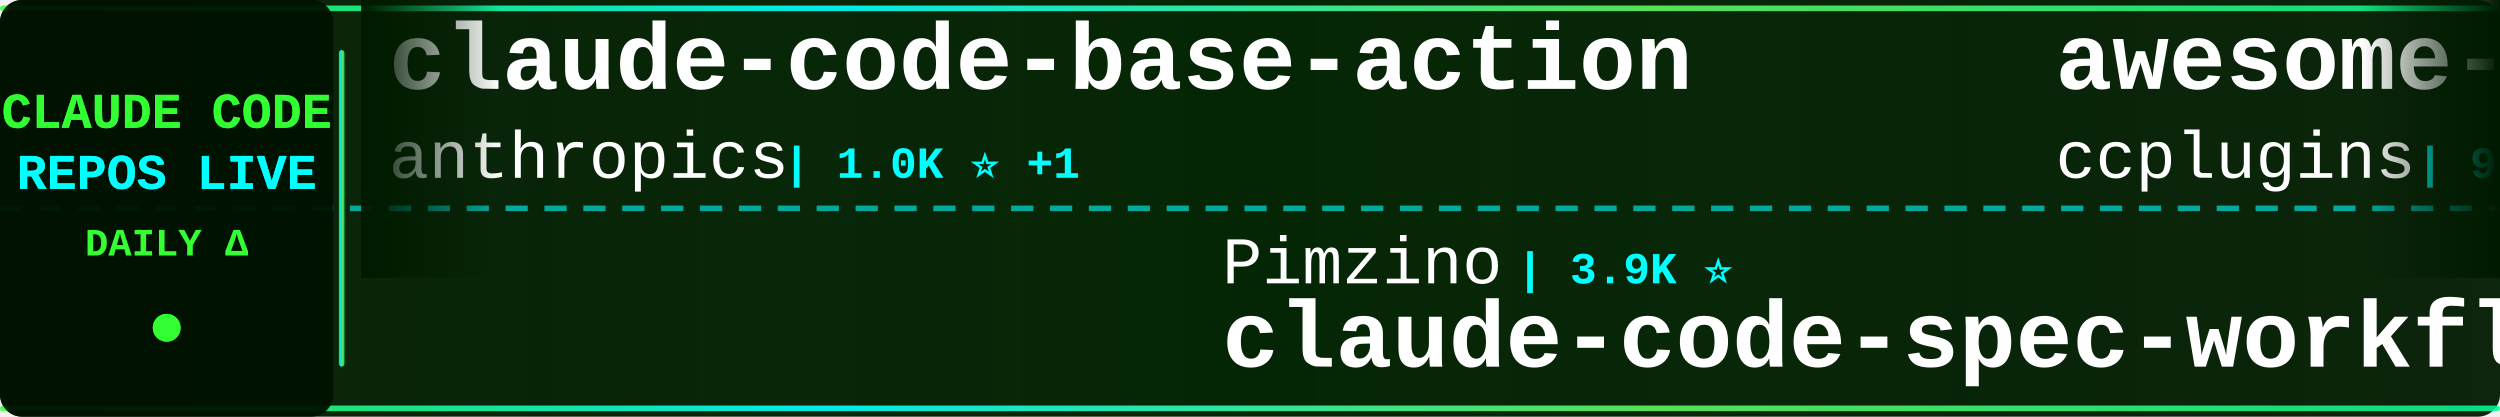
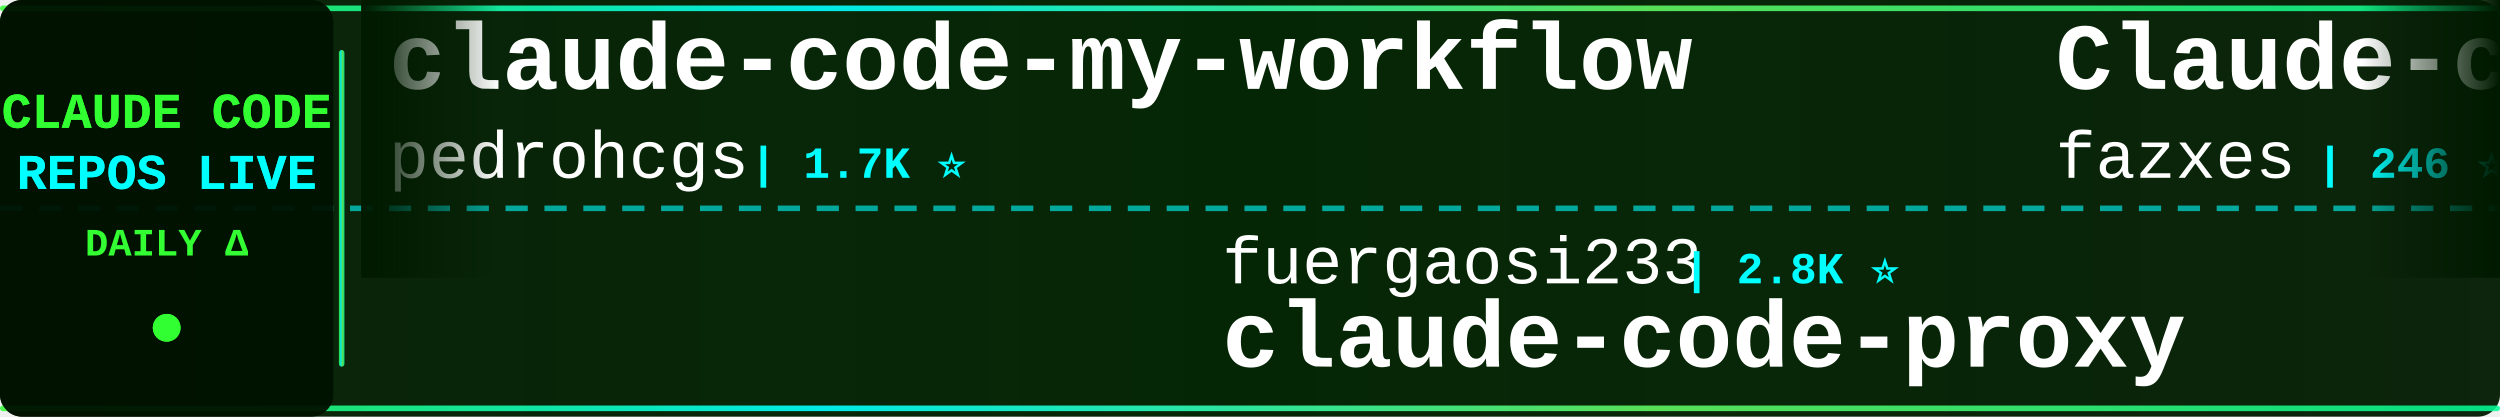
<svg xmlns="http://www.w3.org/2000/svg" width="900" height="150">
  <defs>
    <linearGradient id="tickerBg" x1="0%" y1="0%" x2="100%" y2="0%">
      <stop offset="0%" style="stop-color:#001a00;stop-opacity:0.95" />
      <stop offset="50%" style="stop-color:#002200;stop-opacity:0.98" />
      <stop offset="100%" style="stop-color:#001a00;stop-opacity:0.95" />
    </linearGradient>
    <linearGradient id="borderGrad" x1="0%" y1="0%" x2="100%" y2="0%">
      <stop offset="0%" style="stop-color:#33ff33;stop-opacity:0.85">
        <animate attributeName="stop-opacity" values="0.85;1;0.85" dur="2s" repeatCount="indefinite" />
      </stop>
      <stop offset="33%" style="stop-color:#00ffff;stop-opacity:0.9">
        <animate attributeName="stop-opacity" values="0.9;1;0.9" dur="2.2s" repeatCount="indefinite" />
      </stop>
      <stop offset="66%" style="stop-color:#66ff66;stop-opacity:0.85">
        <animate attributeName="stop-opacity" values="0.85;1;0.85" dur="1.8s" repeatCount="indefinite" />
      </stop>
      <stop offset="100%" style="stop-color:#00ff99;stop-opacity:0.85">
        <animate attributeName="stop-opacity" values="0.85;1;0.85" dur="2s" repeatCount="indefinite" />
      </stop>
    </linearGradient>
    <filter id="textGlow">
      <feGaussianBlur stdDeviation="0.1" result="coloredBlur" />
      <feMerge>
        <feMergeNode in="coloredBlur" />
        <feMergeNode in="SourceGraphic" />
      </feMerge>
    </filter>
    <filter id="metricGlow">
      <feGaussianBlur stdDeviation="0.2" result="coloredBlur" />
      <feMerge>
        <feMergeNode in="coloredBlur" />
        <feMergeNode in="SourceGraphic" />
      </feMerge>
    </filter>
    <linearGradient id="leftFade" x1="0%" y1="0%" x2="100%" y2="0%">
      <stop offset="0%" style="stop-color:#001a00;stop-opacity:1" />
      <stop offset="100%" style="stop-color:#001a00;stop-opacity:0" />
    </linearGradient>
    <linearGradient id="rightFade" x1="0%" y1="0%" x2="100%" y2="0%">
      <stop offset="0%" style="stop-color:#001a00;stop-opacity:0" />
      <stop offset="100%" style="stop-color:#001a00;stop-opacity:1" />
    </linearGradient>
  </defs>
  <rect width="900" height="150" fill="url(#tickerBg)" rx="8" />
  <rect x="0" y="2" width="900" height="2" fill="url(#borderGrad)" rx="1" />
  <rect x="0" y="146" width="900" height="2" fill="url(#borderGrad)" rx="1" />
  <line x1="0" y1="75" x2="900" y2="75" stroke="#00ffff" stroke-width="2" stroke-dasharray="8 6" opacity="0.6" />
  <rect x="0" y="0" width="120" height="150" fill="#001100" opacity="0.95" rx="8" />
  <text x="60" y="46" font-family="'Courier New', monospace" font-size="18" font-weight="bold" fill="#33ff33" text-anchor="middle" filter="url(#textGlow)">
    CLAUDE CODE
  </text>
  <text x="60" y="68" font-family="'Courier New', monospace" font-size="18" font-weight="bold" fill="#00ffff" text-anchor="middle" filter="url(#textGlow)">
    REPOS LIVE
  </text>
  <text x="60" y="92" font-family="'Courier New', monospace" font-size="14" font-weight="bold" fill="#33ff33" text-anchor="middle">
    DAILY Δ
  </text>
  <circle cx="60" cy="118" r="5" fill="#33ff33" filter="url(#metricGlow)">
    <animate attributeName="r" values="4;6;4" dur="1.5s" repeatCount="indefinite" />
    <animate attributeName="opacity" values="0.6;1;0.6" dur="1.5s" repeatCount="indefinite" />
  </circle>
  <rect x="122" y="18" width="2" height="114" fill="url(#borderGrad)" rx="1" />
  <clipPath id="tickerClip">
    <rect x="130" y="0" width="770" height="150" />
  </clipPath>
  <g clip-path="url(#tickerClip)">
    <g id="tickerItems">
      <animateTransform attributeName="transform" attributeType="XML" type="translate" from="0 0" to="-3000 0" dur="54s" repeatCount="indefinite" />
      <g transform="translate(0, 0)">
-         <text x="140" y="32" font-family="'Courier New', monospace" font-size="34" font-weight="bold" fill="#ffffff">claude-code-base-action</text>
-         <text x="140" y="64" font-family="'Courier New', monospace" font-size="24" font-weight="normal" fill="#ffffff" opacity="1.0">anthropics</text>
-         <text x="282" y="64" font-family="'Courier New', monospace" font-size="16" font-weight="bold" fill="#00ffff"> | 1.0K ⭐ +1</text>
+         <text x="140" y="32" font-family="'Courier New', monospace" font-size="34" font-weight="bold" fill="#ffffff">claude-code-my-workflow</text>
+         <text x="140" y="64" font-family="'Courier New', monospace" font-size="24" font-weight="normal" fill="#ffffff" opacity="1.0">pedrohcgs</text>
+         <text x="270" y="64" font-family="'Courier New', monospace" font-size="16" font-weight="bold" fill="#00ffff"> | 1.7K ⭐</text>
      </g>
      <g transform="translate(300, 0)">
-         <text x="140" y="102" font-family="'Courier New', monospace" font-size="24" font-weight="normal" fill="#ffffff" opacity="1.0">Pimzino</text>
-         <text x="246" y="102" font-family="'Courier New', monospace" font-size="16" font-weight="bold" fill="#00ffff"> | 3.9K ⭐</text>
-         <text x="140" y="132" font-family="'Courier New', monospace" font-size="34" font-weight="bold" fill="#ffffff">claude-code-spec-workflo...</text>
+         <text x="140" y="102" font-family="'Courier New', monospace" font-size="24" font-weight="normal" fill="#ffffff" opacity="1.0">fuergaosi233</text>
+         <text x="306" y="102" font-family="'Courier New', monospace" font-size="16" font-weight="bold" fill="#00ffff"> | 2.8K ⭐</text>
+         <text x="140" y="132" font-family="'Courier New', monospace" font-size="34" font-weight="bold" fill="#ffffff">claude-code-proxy</text>
      </g>
      <g transform="translate(600, 0)">
-         <text x="140" y="32" font-family="'Courier New', monospace" font-size="34" font-weight="bold" fill="#ffffff">awesome-claude-code-plug...</text>
-         <text x="140" y="64" font-family="'Courier New', monospace" font-size="24" font-weight="normal" fill="#ffffff" opacity="1.0">ccplugins</text>
-         <text x="270" y="64" font-family="'Courier New', monospace" font-size="16" font-weight="bold" fill="#00ffff"> | 990 ⭐</text>
+         <text x="140" y="32" font-family="'Courier New', monospace" font-size="34" font-weight="bold" fill="#ffffff">Claude-code</text>
+         <text x="140" y="64" font-family="'Courier New', monospace" font-size="24" font-weight="normal" fill="#ffffff" opacity="1.0">fazxes</text>
+         <text x="234" y="64" font-family="'Courier New', monospace" font-size="16" font-weight="bold" fill="#00ffff"> | 246 ⭐</text>
      </g>
      <g transform="translate(900, 0)">
-         <text x="140" y="102" font-family="'Courier New', monospace" font-size="24" font-weight="normal" fill="#ffffff" opacity="1.0">chauncygu</text>
-         <text x="270" y="102" font-family="'Courier New', monospace" font-size="16" font-weight="bold" fill="#00ffff"> | 2.9K ⭐</text>
-         <text x="140" y="132" font-family="'Courier New', monospace" font-size="34" font-weight="bold" fill="#ffffff">collection-claude-code-s...</text>
+         <text x="140" y="102" font-family="'Courier New', monospace" font-size="24" font-weight="normal" fill="#ffffff" opacity="1.0">anthropics</text>
+         <text x="282" y="102" font-family="'Courier New', monospace" font-size="16" font-weight="bold" fill="#00ffff"> | 9.7K ⭐ +1</text>
+         <text x="140" y="132" font-family="'Courier New', monospace" font-size="34" font-weight="bold" fill="#ffffff">claude-code-action</text>
      </g>
      <g transform="translate(1200, 0)">
-         <text x="140" y="32" font-family="'Courier New', monospace" font-size="34" font-weight="bold" fill="#ffffff">ralph-claude-code</text>
-         <text x="140" y="64" font-family="'Courier New', monospace" font-size="24" font-weight="normal" fill="#ffffff" opacity="1.0">frankbria</text>
-         <text x="270" y="64" font-family="'Courier New', monospace" font-size="16" font-weight="bold" fill="#00ffff"> | 9.7K ⭐</text>
+         <text x="140" y="32" font-family="'Courier New', monospace" font-size="34" font-weight="bold" fill="#ffffff">claude-code-router</text>
+         <text x="140" y="64" font-family="'Courier New', monospace" font-size="24" font-weight="normal" fill="#ffffff" opacity="1.0">musistudio</text>
+         <text x="282" y="64" font-family="'Courier New', monospace" font-size="16" font-weight="bold" fill="#00ffff"> | 37.9K ⭐</text>
      </g>
      <g transform="translate(1500, 0)">
-         <text x="140" y="102" font-family="'Courier New', monospace" font-size="24" font-weight="normal" fill="#ffffff" opacity="1.0">edmund-io</text>
-         <text x="270" y="102" font-family="'Courier New', monospace" font-size="16" font-weight="bold" fill="#00ffff"> | 1.5K ⭐</text>
-         <text x="140" y="132" font-family="'Courier New', monospace" font-size="34" font-weight="bold" fill="#ffffff">edmunds-claude-code</text>
+         <text x="140" y="102" font-family="'Courier New', monospace" font-size="24" font-weight="normal" fill="#ffffff" opacity="1.0">ghuntley</text>
+         <text x="258" y="102" font-family="'Courier New', monospace" font-size="16" font-weight="bold" fill="#00ffff"> | 989 ⭐ +989</text>
+         <text x="140" y="132" font-family="'Courier New', monospace" font-size="34" font-weight="bold" fill="#ffffff">claude-code-source-code-...</text>
      </g>
      <g transform="translate(1800, 0)">
-         <text x="140" y="32" font-family="'Courier New', monospace" font-size="34" font-weight="bold" fill="#ffffff">everything-claude-code</text>
-         <text x="140" y="64" font-family="'Courier New', monospace" font-size="24" font-weight="normal" fill="#ffffff" opacity="1.0">WorldFlowAI</text>
-         <text x="294" y="64" font-family="'Courier New', monospace" font-size="16" font-weight="bold" fill="#00ffff"> | 5.6K ⭐ +5</text>
+         <text x="140" y="32" font-family="'Courier New', monospace" font-size="34" font-weight="bold" fill="#ffffff">claude-code-engineering</text>
+         <text x="140" y="64" font-family="'Courier New', monospace" font-size="24" font-weight="normal" fill="#ffffff" opacity="1.0">huangjia2019</text>
+         <text x="306" y="64" font-family="'Courier New', monospace" font-size="16" font-weight="bold" fill="#00ffff"> | 1.1K ⭐</text>
      </g>
      <g transform="translate(2100, 0)">
-         <text x="140" y="102" font-family="'Courier New', monospace" font-size="24" font-weight="normal" fill="#ffffff" opacity="1.0">darcyegb</text>
-         <text x="258" y="102" font-family="'Courier New', monospace" font-size="16" font-weight="bold" fill="#00ffff"> | 779 ⭐</text>
-         <text x="140" y="132" font-family="'Courier New', monospace" font-size="34" font-weight="bold" fill="#ffffff">ClaudeCodeAgents</text>
+         <text x="140" y="102" font-family="'Courier New', monospace" font-size="24" font-weight="normal" fill="#ffffff" opacity="1.0">1rgs</text>
+         <text x="210" y="102" font-family="'Courier New', monospace" font-size="16" font-weight="bold" fill="#00ffff"> | 3.8K ⭐ +1</text>
+         <text x="140" y="132" font-family="'Courier New', monospace" font-size="34" font-weight="bold" fill="#ffffff">claude-code-proxy</text>
      </g>
      <g transform="translate(2400, 0)">
-         <text x="140" y="32" font-family="'Courier New', monospace" font-size="34" font-weight="bold" fill="#ffffff">claude-code-guide</text>
-         <text x="140" y="64" font-family="'Courier New', monospace" font-size="24" font-weight="normal" fill="#ffffff" opacity="1.0">Cranot</text>
-         <text x="234" y="64" font-family="'Courier New', monospace" font-size="16" font-weight="bold" fill="#00ffff"> | 2.9K ⭐</text>
+         <text x="140" y="32" font-family="'Courier New', monospace" font-size="34" font-weight="bold" fill="#ffffff">claude-code-skills</text>
+         <text x="140" y="64" font-family="'Courier New', monospace" font-size="24" font-weight="normal" fill="#ffffff" opacity="1.0">daymade</text>
+         <text x="246" y="64" font-family="'Courier New', monospace" font-size="16" font-weight="bold" fill="#00ffff"> | 1.5K ⭐</text>
      </g>
      <g transform="translate(2700, 0)">
-         <text x="140" y="102" font-family="'Courier New', monospace" font-size="24" font-weight="normal" fill="#ffffff" opacity="1.0">ding113</text>
-         <text x="246" y="102" font-family="'Courier New', monospace" font-size="16" font-weight="bold" fill="#00ffff"> | 3.4K ⭐</text>
-         <text x="140" y="132" font-family="'Courier New', monospace" font-size="34" font-weight="bold" fill="#ffffff">claude-code-hub</text>
+         <text x="140" y="102" font-family="'Courier New', monospace" font-size="24" font-weight="normal" fill="#ffffff" opacity="1.0">zstmfhy</text>
+         <text x="246" y="102" font-family="'Courier New', monospace" font-size="16" font-weight="bold" fill="#00ffff"> | 188 ⭐</text>
+         <text x="140" y="132" font-family="'Courier New', monospace" font-size="34" font-weight="bold" fill="#ffffff">Claude-code</text>
      </g>
      <g transform="translate(3000, 0)">
-         <text x="140" y="32" font-family="'Courier New', monospace" font-size="34" font-weight="bold" fill="#ffffff">claude-code-base-action</text>
-         <text x="140" y="64" font-family="'Courier New', monospace" font-size="24" font-weight="normal" fill="#ffffff" opacity="1.0">anthropics</text>
-         <text x="282" y="64" font-family="'Courier New', monospace" font-size="16" font-weight="bold" fill="#00ffff"> | 1.0K ⭐ +1</text>
+         <text x="140" y="32" font-family="'Courier New', monospace" font-size="34" font-weight="bold" fill="#ffffff">claude-code-my-workflow</text>
+         <text x="140" y="64" font-family="'Courier New', monospace" font-size="24" font-weight="normal" fill="#ffffff" opacity="1.0">pedrohcgs</text>
+         <text x="270" y="64" font-family="'Courier New', monospace" font-size="16" font-weight="bold" fill="#00ffff"> | 1.7K ⭐</text>
      </g>
      <g transform="translate(3300, 0)">
-         <text x="140" y="102" font-family="'Courier New', monospace" font-size="24" font-weight="normal" fill="#ffffff" opacity="1.0">Pimzino</text>
-         <text x="246" y="102" font-family="'Courier New', monospace" font-size="16" font-weight="bold" fill="#00ffff"> | 3.9K ⭐</text>
-         <text x="140" y="132" font-family="'Courier New', monospace" font-size="34" font-weight="bold" fill="#ffffff">claude-code-spec-workflo...</text>
+         <text x="140" y="102" font-family="'Courier New', monospace" font-size="24" font-weight="normal" fill="#ffffff" opacity="1.0">fuergaosi233</text>
+         <text x="306" y="102" font-family="'Courier New', monospace" font-size="16" font-weight="bold" fill="#00ffff"> | 2.8K ⭐</text>
+         <text x="140" y="132" font-family="'Courier New', monospace" font-size="34" font-weight="bold" fill="#ffffff">claude-code-proxy</text>
      </g>
      <g transform="translate(3600, 0)">
-         <text x="140" y="32" font-family="'Courier New', monospace" font-size="34" font-weight="bold" fill="#ffffff">awesome-claude-code-plug...</text>
-         <text x="140" y="64" font-family="'Courier New', monospace" font-size="24" font-weight="normal" fill="#ffffff" opacity="1.0">ccplugins</text>
-         <text x="270" y="64" font-family="'Courier New', monospace" font-size="16" font-weight="bold" fill="#00ffff"> | 990 ⭐</text>
+         <text x="140" y="32" font-family="'Courier New', monospace" font-size="34" font-weight="bold" fill="#ffffff">Claude-code</text>
+         <text x="140" y="64" font-family="'Courier New', monospace" font-size="24" font-weight="normal" fill="#ffffff" opacity="1.0">fazxes</text>
+         <text x="234" y="64" font-family="'Courier New', monospace" font-size="16" font-weight="bold" fill="#00ffff"> | 246 ⭐</text>
      </g>
      <g transform="translate(3900, 0)">
-         <text x="140" y="102" font-family="'Courier New', monospace" font-size="24" font-weight="normal" fill="#ffffff" opacity="1.0">chauncygu</text>
-         <text x="270" y="102" font-family="'Courier New', monospace" font-size="16" font-weight="bold" fill="#00ffff"> | 2.9K ⭐</text>
-         <text x="140" y="132" font-family="'Courier New', monospace" font-size="34" font-weight="bold" fill="#ffffff">collection-claude-code-s...</text>
+         <text x="140" y="102" font-family="'Courier New', monospace" font-size="24" font-weight="normal" fill="#ffffff" opacity="1.0">anthropics</text>
+         <text x="282" y="102" font-family="'Courier New', monospace" font-size="16" font-weight="bold" fill="#00ffff"> | 9.7K ⭐ +1</text>
+         <text x="140" y="132" font-family="'Courier New', monospace" font-size="34" font-weight="bold" fill="#ffffff">claude-code-action</text>
      </g>
    </g>
  </g>
  <rect x="130" y="0" width="50" height="100" fill="url(#leftFade)" />
  <rect x="850" y="0" width="50" height="100" fill="url(#rightFade)" />
</svg>
